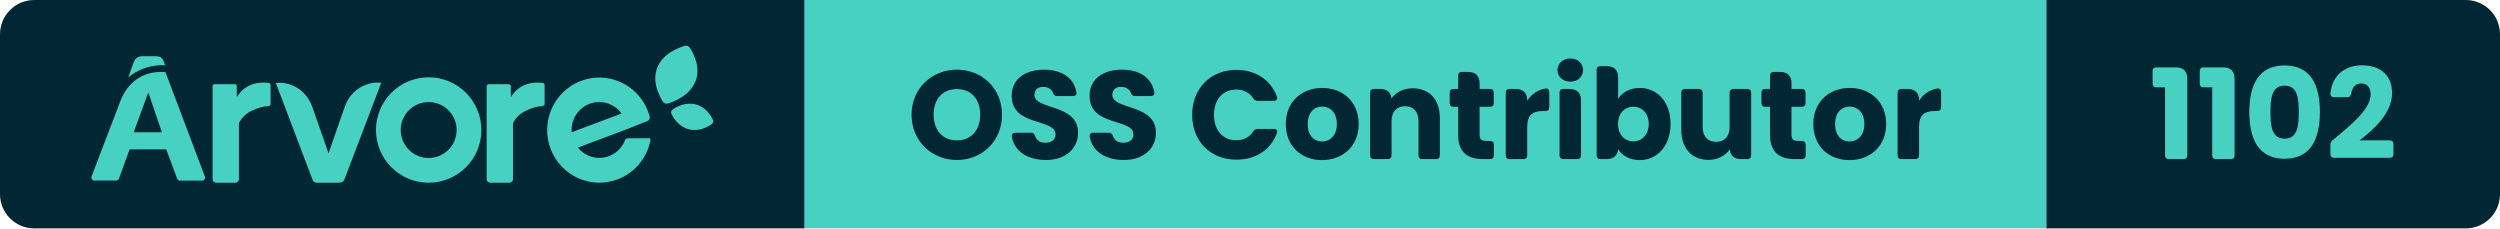
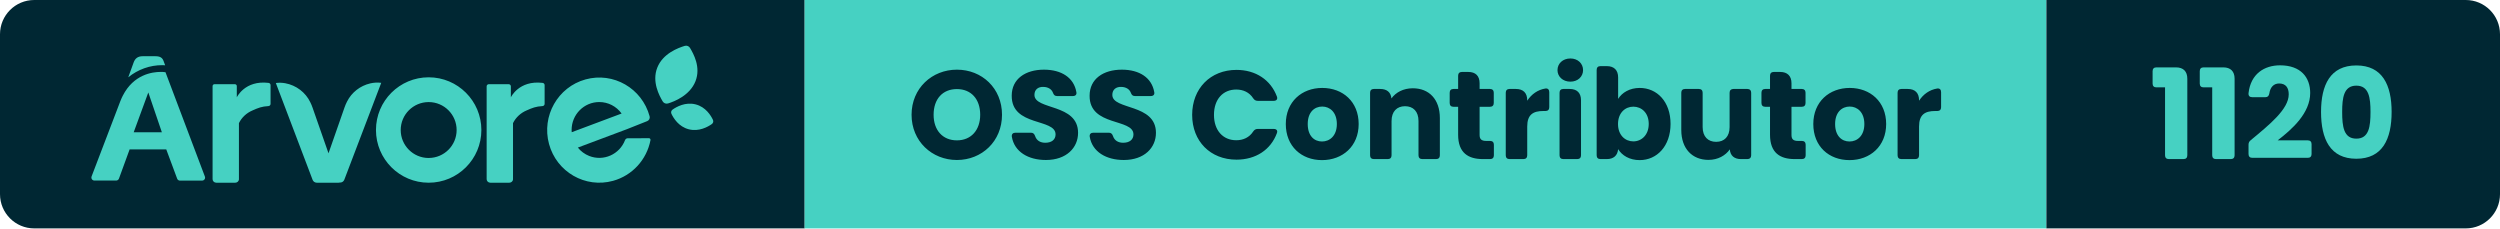
- <svg xmlns="http://www.w3.org/2000/svg" width="218.91" height="20" viewBox="0 0 218.91 20" role="img" aria-label="Árvore — OSS Contributor — 1102">
+ <svg xmlns="http://www.w3.org/2000/svg" width="218.91" height="20" viewBox="0 0 218.91 20" role="img" aria-label="Árvore — OSS Contributor — 1120">
  <clipPath id="r">
    <rect width="218.91" height="20" rx="3" />
  </clipPath>
  <g clip-path="url(#r)">
    <rect x="0" width="70.46" height="20" fill="#002733" />
    <rect x="70.46" width="108.73" height="20" fill="#46D1C2" />
-     <rect x="179.19" width="39.72" height="20" fill="#002733" />
+     <rect x="179.19" width="39.73" height="20" fill="#002733" />
    <g transform="translate(8 4) scale(0.4615)">
      <path d="M 117.723,14.873 C 117.981,14.692 118.072,14.359 117.94,14.079 C 117.558,13.261 116.57,11.626 114.645,11.136 C 112.719,10.646 111.028,11.597 110.276,12.126 C 110.019,12.308 109.929,12.641 110.06,12.923 C 110.443,13.74 111.43,15.373 113.356,15.864 C 115.281,16.354 116.972,15.404 117.723,14.874 M 113.584,0.422 C 113.38,0.079 112.962,-0.08 112.577,0.039 C 111.338,0.419 108.439,1.477 107.379,4.161 C 106.317,6.844 107.755,9.481 108.409,10.579 C 108.611,10.921 109.03,11.079 109.416,10.961 C 110.655,10.583 113.561,9.435 114.622,6.753 C 115.684,4.068 114.238,1.521 113.584,0.423 M 23,25.341 L 23,7.658 C 23,7.465 23.164,7.308 23.367,7.308 L 27.229,7.308 C 27.431,7.308 27.595,7.465 27.595,7.658 L 27.595,9.8 S 29.111,6.526 33.613,7.057 C 33.833,7.082 34,7.262 34,7.475 L 34,11.046 C 34,11.266 33.822,11.448 33.592,11.462 C 32.342,11.528 31.659,11.802 30.578,12.285 C 29.442,12.765 28.526,13.621 28,14.695 L 28,25.332 C 28,25.702 27.688,25.999 27.302,25.999 L 23.698,25.999 C 23.317,25.998 23.006,25.705 23,25.34 M 75,25.341 L 75,7.713 C 74.996,7.493 75.178,7.313 75.41,7.308 L 79.178,7.308 C 79.408,7.308 79.594,7.486 79.594,7.706 L 79.594,9.8 S 81.112,6.526 85.614,7.057 C 85.834,7.082 86.001,7.262 86,7.475 L 86,11.046 C 86.001,11.266 85.822,11.448 85.592,11.462 C 84.347,11.528 83.662,11.802 82.579,12.285 C 81.445,12.765 80.529,13.622 80.003,14.695 L 80.003,25.332 C 80.003,25.702 79.691,25.999 79.303,25.999 L 75.701,25.999 C 75.319,25.999 75.006,25.706 75,25.34 M 64,21.31 C 61.07,21.31 58.695,18.934 58.695,16.005 C 58.695,13.075 61.07,10.7 64,10.7 C 66.93,10.7 69.305,13.075 69.305,16.005 C 69.303,18.932 66.927,21.305 64,21.305 L 64,21.31 Z M 64,6 C 58.476,6 54,10.476 54,16 C 54,21.523 58.476,26 64,26 C 69.523,26 74,21.523 74,16 C 73.999,10.477 69.523,6.001 64,6 Z M 101.765,17.567 C 101.541,17.569 101.341,17.709 101.259,17.921 C 100.206,20.644 97.163,21.989 94.462,20.925 C 93.619,20.593 92.875,20.045 92.302,19.336 L 101.611,15.845 L 105.461,14.316 C 105.828,14.176 106.028,13.774 105.921,13.393 C 104.48,8.079 99.04,4.946 93.768,6.399 C 88.5,7.85 85.395,13.335 86.834,18.65 C 88.274,23.964 93.714,27.097 98.984,25.644 C 102.617,24.644 105.374,21.647 106.089,17.918 C 106.119,17.752 106.011,17.592 105.847,17.561 C 105.829,17.558 105.812,17.557 105.793,17.557 L 101.765,17.567 Z M 96.37,10.694 C 98.045,10.695 99.62,11.504 100.606,12.872 L 91.142,16.419 C 91.142,16.276 91.122,16.134 91.122,15.987 C 91.122,13.065 93.472,10.694 96.37,10.694 Z M 52.926,7.154 C 51.001,7.6 49.381,8.866 48.512,10.605 C 48.324,10.967 48.164,11.34 48.032,11.725 L 44.995,20.419 L 41.968,11.754 C 41.85,11.41 41.71,11.074 41.547,10.748 C 40.649,8.861 38.878,7.513 36.79,7.126 C 36.2,7.016 35.596,7.001 35,7.081 L 41.979,25.458 C 42.101,25.779 42.412,25.994 42.762,26 L 46.905,26 C 46.975,26 47.047,25.99 47.115,25.972 L 47.212,25.972 C 47.564,25.967 47.875,25.751 47.996,25.428 L 55,7.048 C 54.308,6.958 53.605,6.994 52.926,7.154 M 14,3.72 L 13.748,3.04 C 13.512,2.302 13.097,2 12.128,2 L 9.743,2 C 8.816,2 8.287,2.41 8,3.242 L 7,6 C 8.842,4.5 11.125,3.688 13.472,3.696 C 13.668,3.696 13.842,3.71 14,3.72 M 8.034,16.425 L 10.805,8.875 L 13.375,16.425 L 8.035,16.425 Z M 14.064,5.035 C 13.767,4.993 13.467,4.973 13.167,4.977 C 11.522,4.977 8.011,5.48 5.97,9.475 C 5.91,9.591 5.852,9.711 5.794,9.833 C 5.772,9.886 5.746,9.933 5.724,9.986 C 5.647,10.157 5.571,10.333 5.501,10.516 L 0.032,24.835 C -0.071,25.13 0.082,25.453 0.376,25.558 C 0.434,25.578 0.494,25.588 0.556,25.59 L 4.71,25.59 C 4.945,25.59 5.155,25.441 5.236,25.22 L 7.261,19.675 L 14.209,19.675 L 16.279,25.235 C 16.359,25.456 16.57,25.603 16.805,25.602 L 21.024,25.602 C 21.334,25.6 21.584,25.345 21.582,25.035 C 21.58,24.971 21.569,24.908 21.547,24.847 L 14.065,5.035 Z" fill="#46D1C2" fill-rule="evenodd" />
    </g>
    <path d="M4.33 0.08C6.52 0.08 8.28-1.56 8.28-3.88C8.28-6.20 6.53-7.83 4.33-7.83C2.15-7.83 0.36-6.20 0.36-3.88C0.36-1.56 2.15 0.08 4.33 0.08ZM4.33-1.64C3.08-1.64 2.29-2.53 2.29-3.88C2.29-5.26 3.08-6.13 4.33-6.13C5.57-6.13 6.37-5.26 6.37-3.88C6.37-2.53 5.57-1.64 4.33-1.64ZM12.12 0.08C13.93 0.08 14.94-1.00 14.94-2.30C14.94-4.88 11.12-4.28 11.12-5.62C11.12-6.10 11.46-6.34 11.91-6.32C12.31-6.31 12.62-6.13 12.74-5.81C12.81-5.62 12.90-5.52 13.10-5.52L14.49-5.52C14.71-5.52 14.84-5.65 14.79-5.87C14.57-7.13 13.49-7.83 11.95-7.83C10.33-7.83 9.13-7.02 9.13-5.55C9.11-2.82 12.97-3.59 12.97-2.16C12.97-1.70 12.62-1.43 12.07-1.43C11.64-1.43 11.31-1.62 11.18-2.01C11.11-2.21 11.01-2.31 10.81-2.31L9.46-2.31C9.24-2.31 9.11-2.19 9.14-1.96C9.36-0.63 10.59 0.08 12.12 0.08ZM18.94 0.08C20.75 0.08 21.76-1.00 21.76-2.30C21.76-4.88 17.94-4.28 17.94-5.62C17.94-6.10 18.28-6.34 18.73-6.32C19.13-6.31 19.44-6.13 19.56-5.81C19.63-5.62 19.72-5.52 19.92-5.52L21.31-5.52C21.53-5.52 21.66-5.65 21.61-5.87C21.39-7.13 20.31-7.83 18.77-7.83C17.15-7.83 15.95-7.02 15.95-5.55C15.93-2.82 19.79-3.59 19.79-2.16C19.79-1.70 19.44-1.43 18.89-1.43C18.46-1.43 18.13-1.62 18.00-2.01C17.93-2.21 17.83-2.31 17.63-2.31L16.28-2.31C16.06-2.31 15.93-2.19 15.96-1.96C16.18-0.63 17.41 0.08 18.94 0.08ZM28.81-7.81C26.53-7.81 24.93-6.18 24.93-3.87C24.93-1.56 26.53 0.05 28.81 0.05C30.50 0.05 31.81-0.81 32.35-2.27C32.44-2.50 32.31-2.64 32.08-2.64L30.67-2.64C30.49-2.64 30.37-2.56 30.27-2.41C29.94-1.90 29.41-1.65 28.79-1.65C27.63-1.65 26.84-2.51 26.84-3.87C26.84-5.24 27.63-6.09 28.79-6.09C29.41-6.09 29.94-5.84 30.27-5.33C30.37-5.18 30.49-5.10 30.67-5.10L32.08-5.10C32.31-5.10 32.44-5.25 32.35-5.48C31.81-6.93 30.50-7.81 28.81-7.81ZM36.30 0.09C38.10 0.09 39.51-1.12 39.51-3.07C39.51-5.02 38.13-6.23 36.32-6.23C34.53-6.23 33.13-5.02 33.13-3.07C33.13-1.12 34.50 0.09 36.30 0.09ZM36.30-1.54C35.62-1.54 35.05-2.03 35.05-3.07C35.05-4.11 35.64-4.60 36.32-4.60C36.98-4.60 37.60-4.11 37.60-3.07C37.60-2.03 36.97-1.54 36.30-1.54ZM40.51-5.81L40.51-0.33C40.51-0.12 40.63 0 40.84 0L42.06 0C42.27 0 42.39-0.12 42.39-0.33L42.39-3.33C42.39-4.17 42.86-4.63 43.57-4.63C44.29-4.63 44.75-4.17 44.75-3.33L44.75-0.33C44.75-0.12 44.87 0 45.08 0L46.29 0C46.50 0 46.62-0.12 46.62-0.33L46.62-3.59C46.62-5.24 45.67-6.20 44.25-6.20C43.42-6.20 42.76-5.84 42.38-5.31C42.33-5.84 41.99-6.14 41.40-6.14L40.84-6.14C40.63-6.14 40.51-6.02 40.51-5.81ZM48.22-7.30L48.22-6.14L47.81-6.14C47.60-6.14 47.48-6.02 47.48-5.81L47.48-4.91C47.48-4.70 47.60-4.58 47.81-4.58L48.22-4.58L48.22-2.13C48.22-0.54 49.11 0 50.39 0L51.02 0C51.23 0 51.35-0.12 51.35-0.33L51.35-1.26C51.35-1.47 51.23-1.59 51.02-1.59L50.68-1.59C50.26-1.59 50.10-1.75 50.10-2.11L50.10-4.58L51.01-4.58C51.22-4.58 51.34-4.70 51.34-4.91L51.34-5.81C51.34-6.02 51.22-6.14 51.01-6.14L50.10-6.14L50.10-6.64C50.10-7.28 49.75-7.63 49.11-7.63L48.55-7.63C48.34-7.63 48.22-7.51 48.22-7.30ZM52.39-5.81L52.39-0.33C52.39-0.12 52.51 0 52.72 0L53.94 0C54.15 0 54.27-0.12 54.27-0.33L54.27-2.85C54.27-3.90 54.79-4.21 55.68-4.21L55.87-4.21C56.08-4.21 56.20-4.33 56.20-4.54L56.20-5.86C56.20-6.08 56.08-6.21 55.86-6.18C55.19-6.07 54.64-5.68 54.27-5.11L54.27-5.15C54.27-5.79 53.92-6.14 53.28-6.14L52.72-6.14C52.51-6.14 52.39-6.02 52.39-5.81ZM57.10-5.81L57.10-0.33C57.10-0.12 57.22 0 57.43 0L58.65 0C58.86 0 58.98-0.12 58.98-0.33L58.98-5.15C58.98-5.79 58.63-6.14 57.99-6.14L57.43-6.14C57.22-6.14 57.10-6.02 57.10-5.81ZM56.92-7.79C56.92-7.23 57.38-6.78 58.05-6.78C58.71-6.78 59.16-7.23 59.16-7.79C59.16-8.36 58.71-8.81 58.05-8.81C57.38-8.81 56.92-8.36 56.92-7.79ZM64.12-6.23C63.24-6.23 62.57-5.82 62.23-5.27L62.23-7.15C62.23-7.79 61.87-8.14 61.24-8.14L60.68-8.14C60.47-8.14 60.35-8.02 60.35-7.81L60.35-0.33C60.35-0.12 60.47 0 60.68 0L61.24 0C61.83 0 62.18-0.31 62.23-0.87C62.57-0.32 63.22 0.09 64.12 0.09C65.63 0.09 66.82-1.14 66.82-3.08C66.82-5.02 65.64-6.23 64.12-6.23ZM63.56-4.59C64.27-4.59 64.91-4.06 64.91-3.08C64.91-2.10 64.27-1.55 63.56-1.55C62.85-1.55 62.22-2.09 62.22-3.07C62.22-4.05 62.85-4.59 63.56-4.59ZM73.88-0.33L73.88-5.81C73.88-6.02 73.75-6.14 73.55-6.14L72.32-6.14C72.12-6.14 71.99-6.02 71.99-5.81L71.99-2.80C71.99-1.97 71.53-1.51 70.81-1.51C70.10-1.51 69.63-1.97 69.63-2.80L69.63-5.81C69.63-6.02 69.51-6.14 69.30-6.14L68.09-6.14C67.88-6.14 67.76-6.02 67.76-5.81L67.76-2.55C67.76-0.91 68.72 0.07 70.14 0.07C70.97 0.07 71.63-0.31 72.01-0.85C72.05-0.30 72.40 0 72.98 0L73.55 0C73.75 0 73.88-0.12 73.88-0.33ZM75.53-7.30L75.53-6.14L75.11-6.14C74.90-6.14 74.78-6.02 74.78-5.81L74.78-4.91C74.78-4.70 74.90-4.58 75.11-4.58L75.53-4.58L75.53-2.13C75.53-0.54 76.42 0 77.69 0L78.32 0C78.53 0 78.65-0.12 78.65-0.33L78.65-1.26C78.65-1.47 78.53-1.59 78.32-1.59L77.98-1.59C77.56-1.59 77.41-1.75 77.41-2.11L77.41-4.58L78.31-4.58C78.52-4.58 78.64-4.70 78.64-4.91L78.64-5.81C78.64-6.02 78.52-6.14 78.31-6.14L77.41-6.14L77.41-6.64C77.41-7.28 77.05-7.63 76.42-7.63L75.86-7.63C75.65-7.63 75.53-7.51 75.53-7.30ZM82.49 0.09C84.29 0.09 85.70-1.12 85.70-3.07C85.70-5.02 84.31-6.23 82.51-6.23C80.72-6.23 79.32-5.02 79.32-3.07C79.32-1.12 80.68 0.09 82.49 0.09ZM82.49-1.54C81.81-1.54 81.23-2.03 81.23-3.07C81.23-4.11 81.83-4.60 82.51-4.60C83.17-4.60 83.79-4.11 83.79-3.07C83.79-2.03 83.16-1.54 82.49-1.54ZM86.70-5.81L86.70-0.33C86.70-0.12 86.82 0 87.03 0L88.25 0C88.46 0 88.58-0.12 88.58-0.33L88.58-2.85C88.58-3.90 89.10-4.21 89.99-4.21L90.18-4.21C90.39-4.21 90.51-4.33 90.51-4.54L90.51-5.86C90.51-6.08 90.39-6.21 90.17-6.18C89.50-6.07 88.95-5.68 88.58-5.11L88.58-5.15C88.58-5.79 88.23-6.14 87.59-6.14L87.03-6.14C86.82-6.14 86.70-6.02 86.70-5.81Z" fill="#002733" transform="translate(79.46 13.93)" />
-     <path d="M0.63-6.28L1.39-6.28L1.39-0.33C1.39-0.12 1.51 0 1.72 0L3.01 0C3.22 0 3.34-0.12 3.34-0.33L3.34-7.04C3.34-7.68 2.99-8.03 2.35-8.03L0.63-8.03C0.42-8.03 0.30-7.91 0.30-7.70L0.30-6.61C0.30-6.40 0.42-6.28 0.63-6.28ZM4.76-6.28L5.52-6.28L5.52-0.33C5.52-0.12 5.64 0 5.85 0L7.15 0C7.36 0 7.48-0.12 7.48-0.33L7.48-7.04C7.48-7.68 7.13-8.03 6.49-8.03L4.76-8.03C4.55-8.03 4.43-7.91 4.43-7.70L4.43-6.61C4.43-6.40 4.55-6.28 4.76-6.28ZM11.86-8.20C9.57-8.20 8.77-6.48 8.77-4.13C8.77-1.75 9.57-0.03 11.86-0.03C14.15-0.03 14.95-1.75 14.95-4.13C14.95-6.48 14.15-8.20 11.86-8.20ZM11.86-6.43C12.97-6.43 13.10-5.36 13.10-4.13C13.10-2.85 12.97-1.79 11.86-1.79C10.75-1.79 10.62-2.85 10.62-4.13C10.62-5.36 10.75-6.43 11.86-6.43ZM15.87-1.26L15.87-0.44C15.87-0.23 15.99-0.11 16.20-0.11L21.06-0.11C21.27-0.11 21.39-0.23 21.39-0.44L21.39-1.31C21.39-1.52 21.27-1.64 21.06-1.64L18.42-1.64C19.70-2.62 21.27-4.03 21.27-5.79C21.27-7.14 20.46-8.21 18.63-8.21C17.26-8.21 16.06-7.47 15.87-5.77C15.85-5.54 15.97-5.42 16.19-5.42L17.35-5.42C17.56-5.42 17.65-5.53 17.69-5.74C17.78-6.30 18.08-6.62 18.56-6.62C19.13-6.62 19.39-6.25 19.39-5.67C19.39-4.37 17.71-3.02 16.07-1.66C15.93-1.55 15.87-1.43 15.87-1.26Z" fill="#46D1C2" transform="translate(188.19 13.93)" />
+     <path d="M0.63-6.28L1.39-6.28L1.39-0.33C1.39-0.12 1.51 0 1.72 0L3.01 0C3.22 0 3.34-0.12 3.34-0.33L3.34-7.04C3.34-7.68 2.99-8.03 2.35-8.03L0.63-8.03C0.42-8.03 0.30-7.91 0.30-7.70L0.30-6.61C0.30-6.40 0.42-6.28 0.63-6.28ZM4.76-6.28L5.52-6.28L5.52-0.33C5.52-0.12 5.64 0 5.85 0L7.15 0C7.36 0 7.48-0.12 7.48-0.33L7.48-7.04C7.48-7.68 7.13-8.03 6.49-8.03L4.76-8.03C4.55-8.03 4.43-7.91 4.43-7.70L4.43-6.61C4.43-6.40 4.55-6.28 4.76-6.28ZM8.70-1.26L8.70-0.44C8.70-0.23 8.82-0.11 9.03-0.11L13.89-0.11C14.10-0.11 14.22-0.23 14.22-0.44L14.22-1.31C14.22-1.52 14.10-1.64 13.89-1.64L11.25-1.64C12.53-2.62 14.10-4.03 14.10-5.79C14.10-7.14 13.29-8.21 11.46-8.21C10.09-8.21 8.89-7.47 8.70-5.77C8.68-5.54 8.80-5.42 9.02-5.42L10.18-5.42C10.38-5.42 10.48-5.53 10.52-5.74C10.60-6.30 10.91-6.62 11.38-6.62C11.96-6.62 12.22-6.25 12.22-5.67C12.22-4.37 10.54-3.02 8.90-1.66C8.76-1.55 8.70-1.43 8.70-1.26ZM18.14-8.20C15.85-8.20 15.05-6.48 15.05-4.13C15.05-1.75 15.85-0.03 18.14-0.03C20.43-0.03 21.23-1.75 21.23-4.13C21.23-6.48 20.43-8.20 18.14-8.20ZM18.14-6.43C19.25-6.43 19.38-5.36 19.38-4.13C19.38-2.85 19.25-1.79 18.14-1.79C17.03-1.79 16.90-2.85 16.90-4.13C16.90-5.36 17.03-6.43 18.14-6.43Z" fill="#46D1C2" transform="translate(188.19 13.93)" />
  </g>
</svg>
